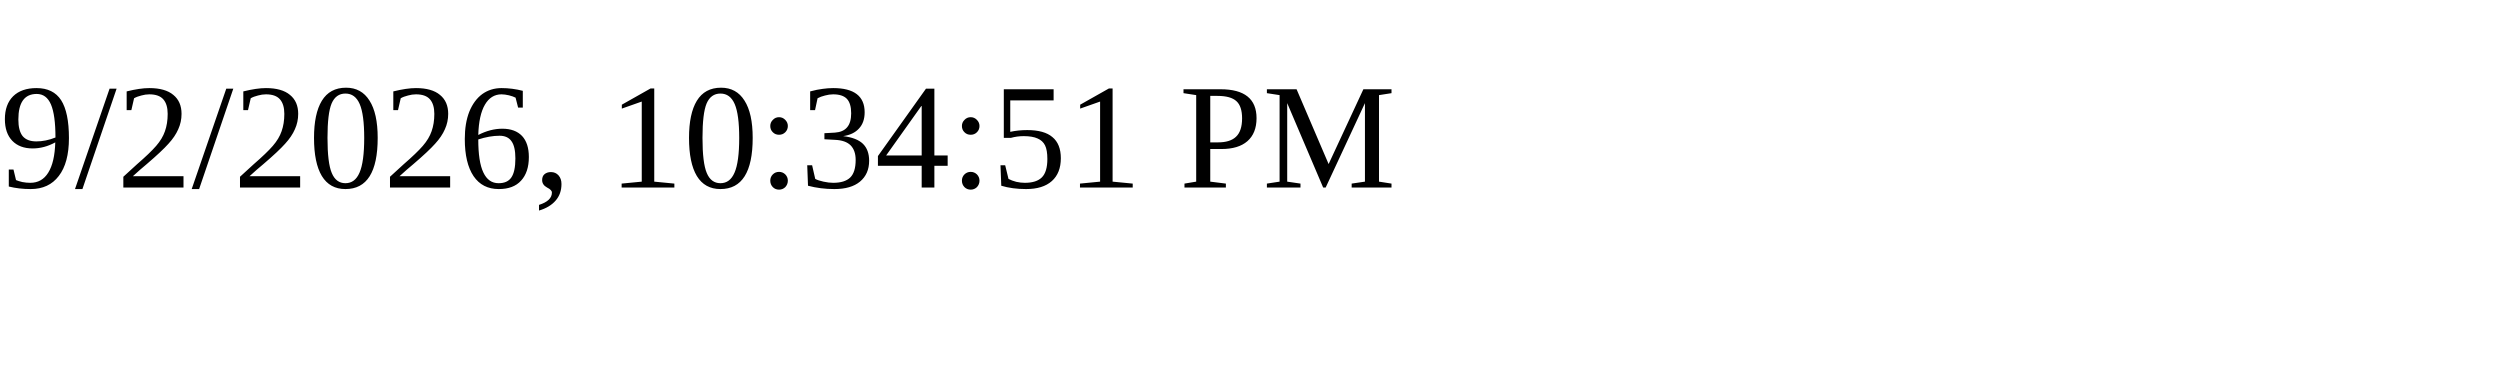
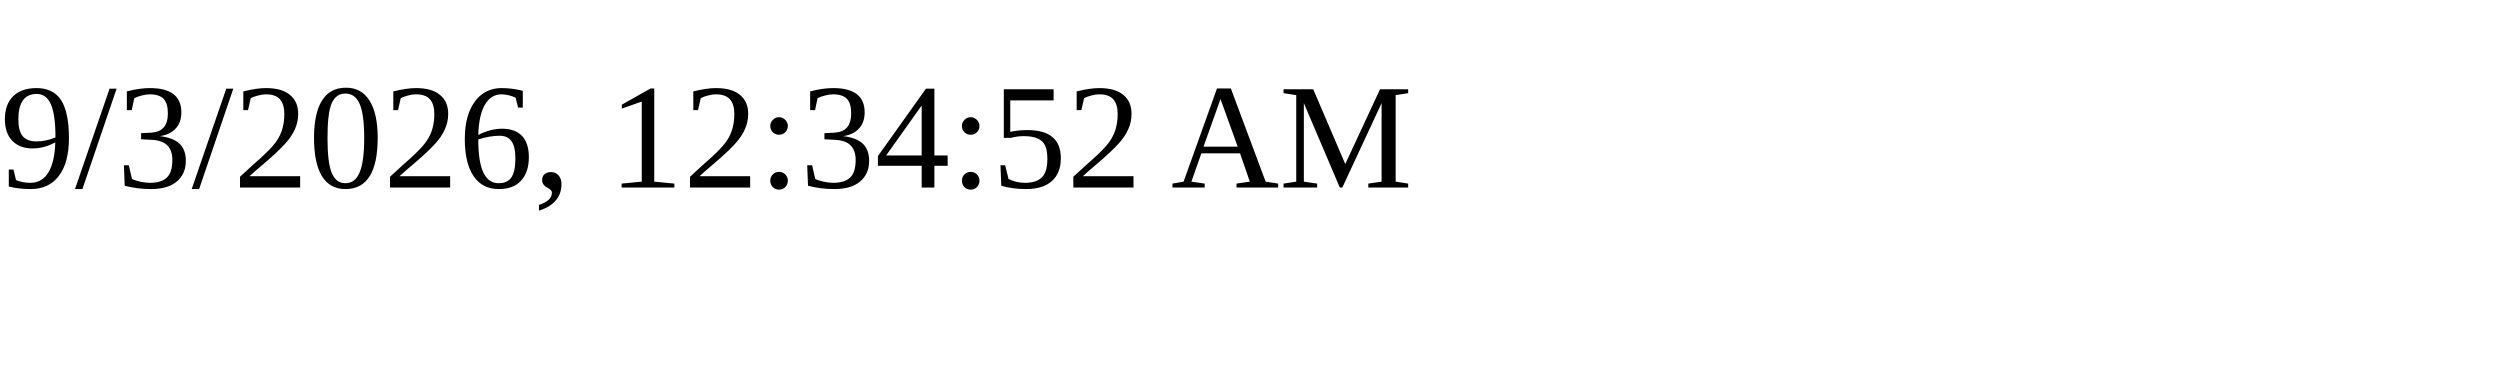
<svg xmlns="http://www.w3.org/2000/svg" height="30" width="200">
-   <text x="0" y="15">9/2/2026, 10:34:51 PM</text>
+   <text x="0" y="15">9/3/2026, 12:34:52 AM</text>
</svg>
